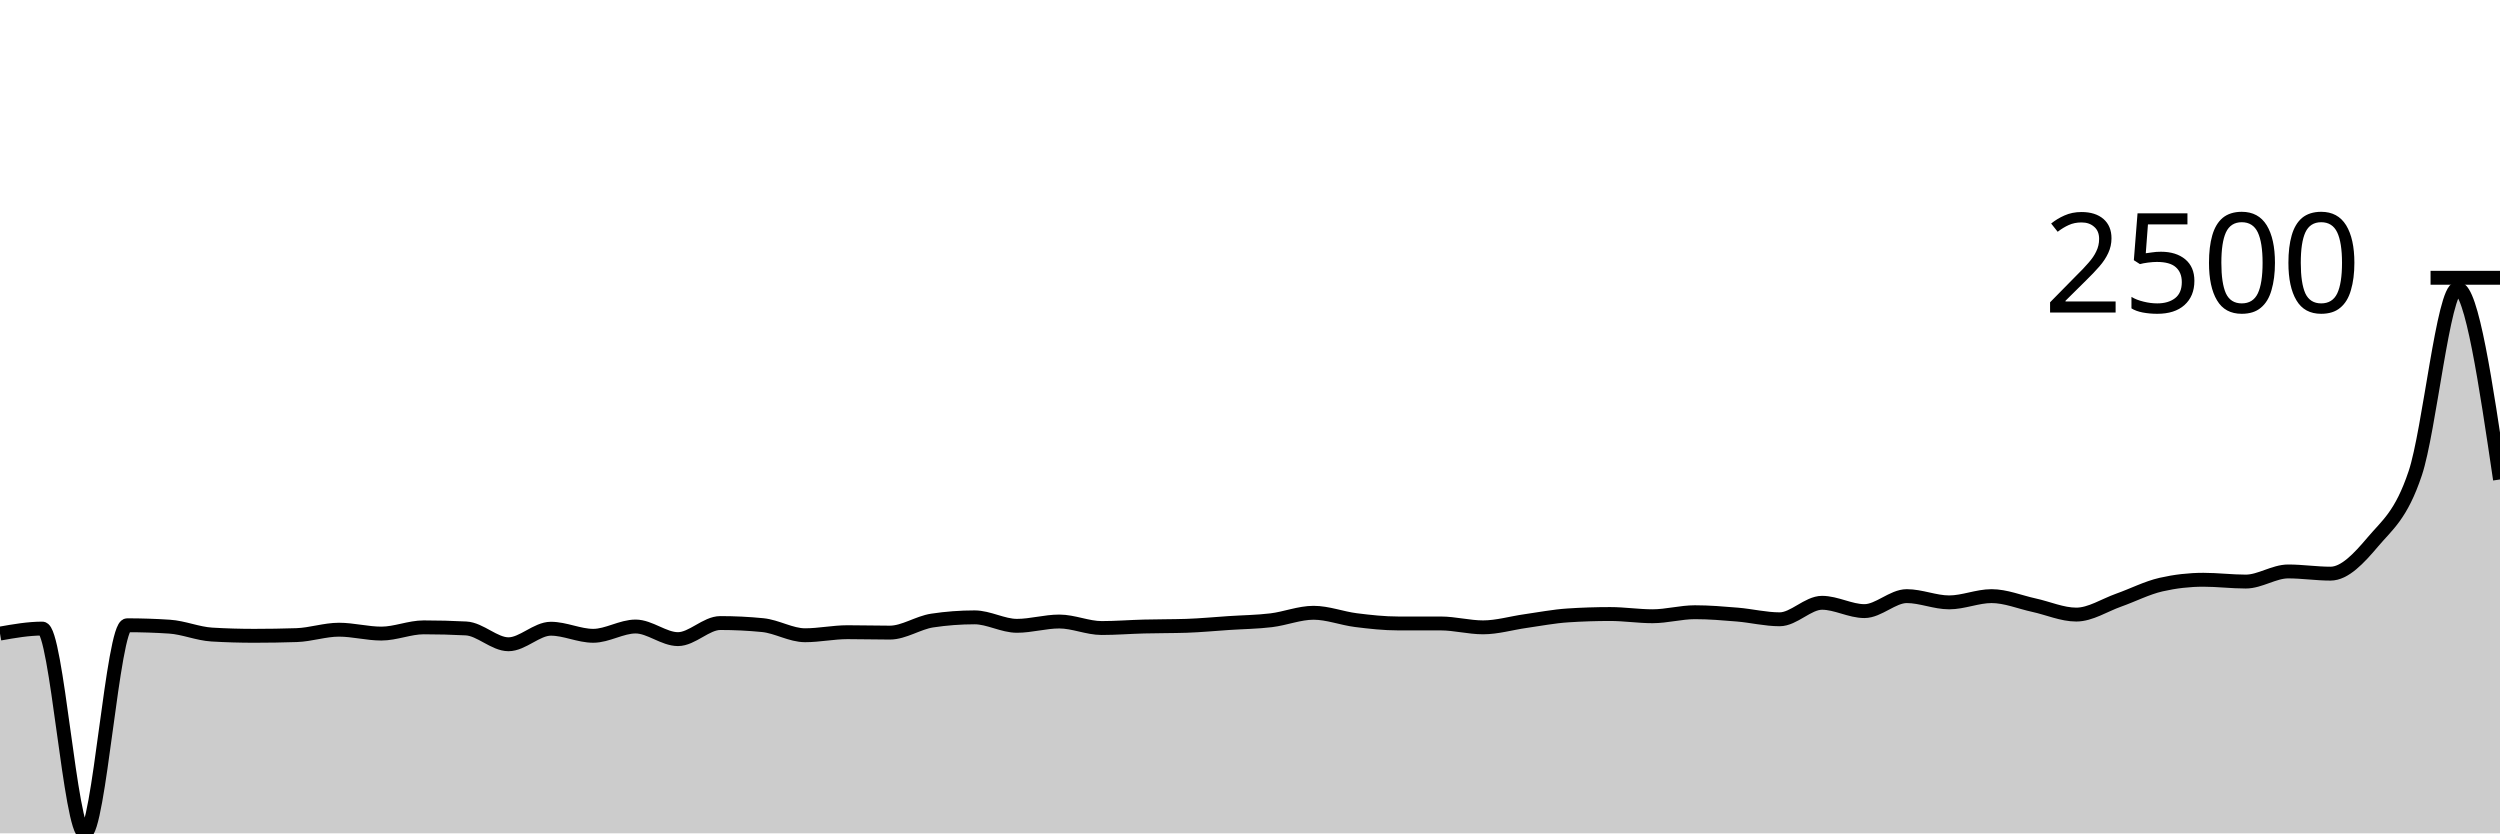
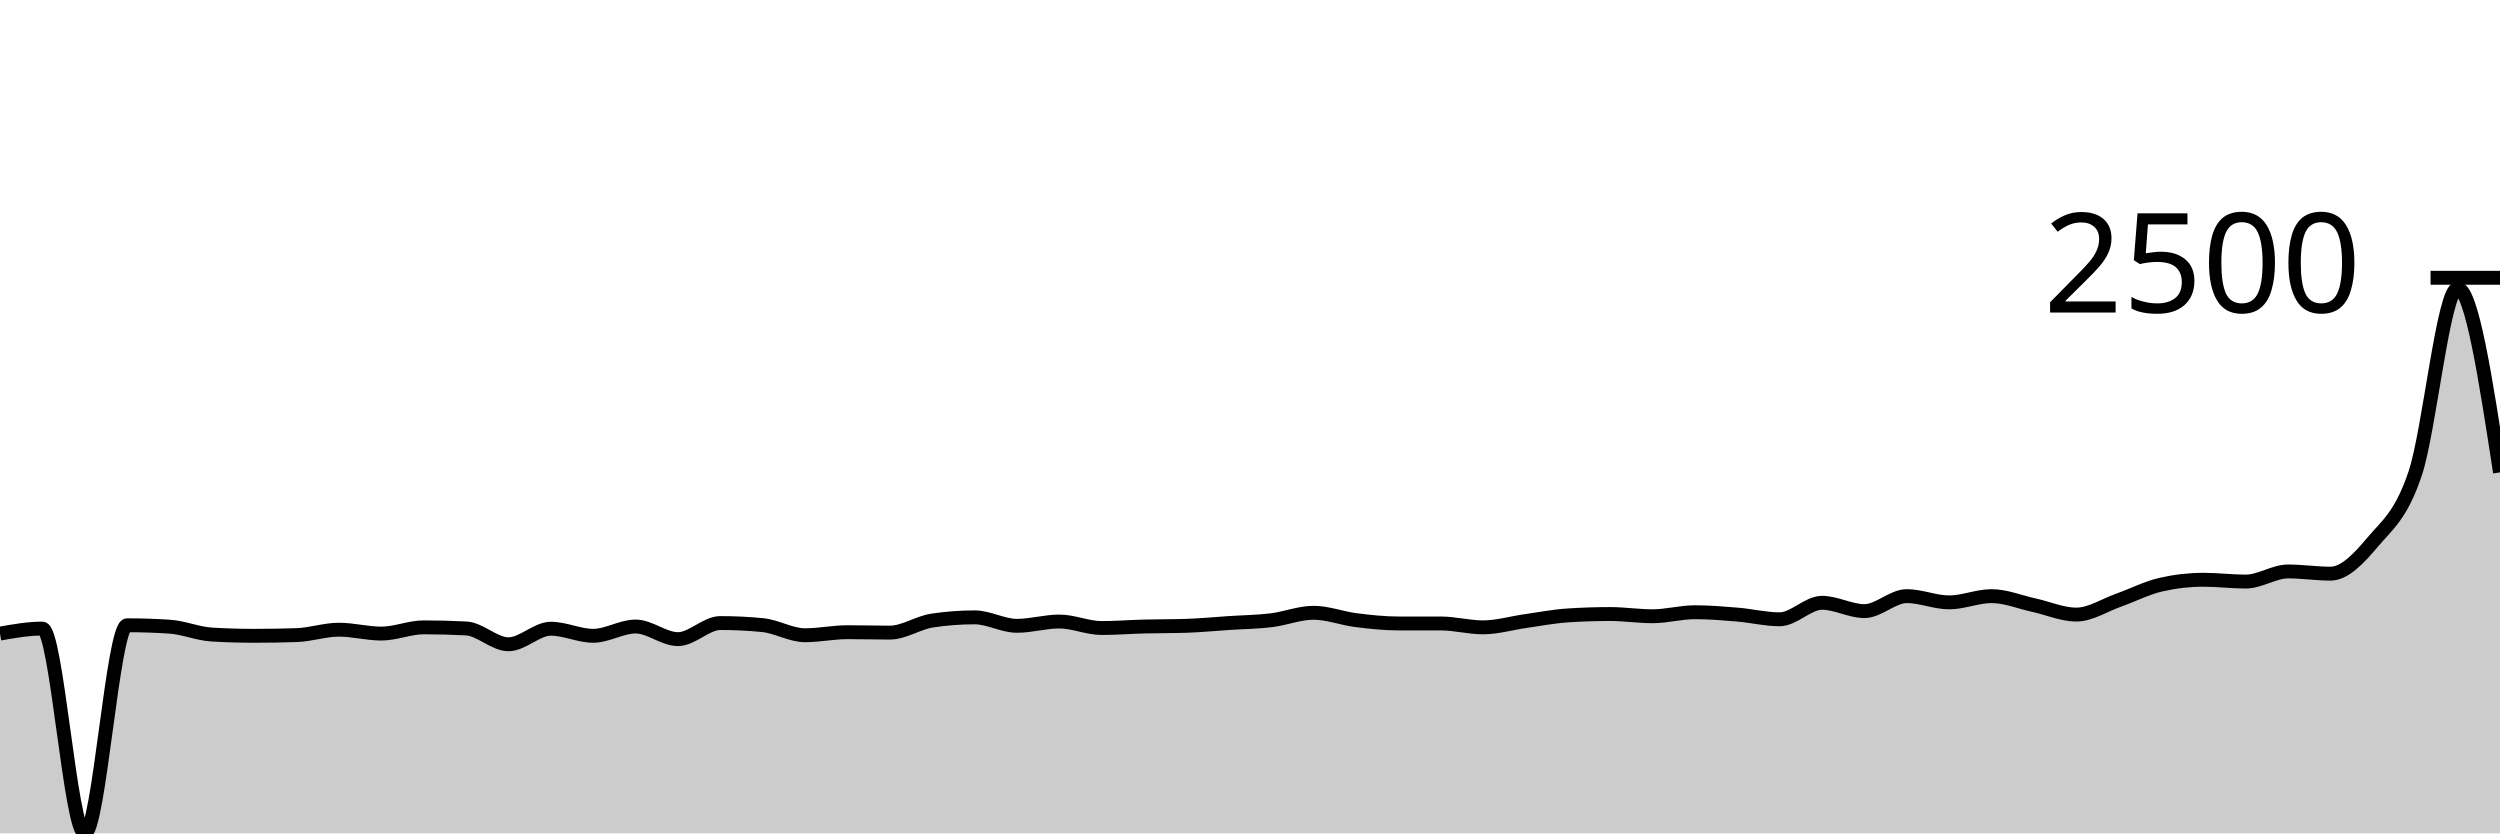
<svg xmlns="http://www.w3.org/2000/svg" viewBox="0 0 180 60">
  <g transform="translate(0,20)">
-     <path class="area" fill="rgba(0, 0, 0, 0.2)" d="M0,25.618C1.017,25.438,2.034,25.258,3.051,25.258C4.068,25.258,5.085,40,6.102,40C7.119,40,8.136,25.019,9.153,25.019C10.169,25.019,11.186,25.052,12.203,25.119C13.22,25.185,14.237,25.628,15.254,25.688C16.271,25.748,17.288,25.778,18.305,25.778C19.322,25.778,20.339,25.761,21.356,25.728C22.373,25.695,23.39,25.338,24.407,25.338C25.424,25.338,26.441,25.618,27.458,25.618C28.475,25.618,29.492,25.169,30.508,25.169C31.525,25.169,32.542,25.195,33.559,25.248C34.576,25.302,35.593,26.387,36.61,26.387C37.627,26.387,38.644,25.268,39.661,25.268C40.678,25.268,41.695,25.778,42.712,25.778C43.729,25.778,44.746,25.109,45.763,25.109C46.78,25.109,47.797,26.017,48.814,26.017C49.831,26.017,50.847,24.859,51.864,24.859C52.881,24.859,53.898,24.909,54.915,25.009C55.932,25.109,56.949,25.738,57.966,25.738C58.983,25.738,60,25.518,61.017,25.518C62.034,25.518,63.051,25.548,64.068,25.548C65.085,25.548,66.102,24.832,67.119,24.679C68.136,24.526,69.153,24.449,70.169,24.449C71.186,24.449,72.203,25.059,73.22,25.059C74.237,25.059,75.254,24.749,76.271,24.749C77.288,24.749,78.305,25.218,79.322,25.218C80.339,25.218,81.356,25.135,82.373,25.109C83.39,25.082,84.407,25.092,85.424,25.059C86.441,25.025,87.458,24.926,88.475,24.859C89.492,24.792,90.508,24.782,91.525,24.659C92.542,24.536,93.559,24.12,94.576,24.12C95.593,24.12,96.61,24.521,97.627,24.649C98.644,24.777,99.661,24.889,100.678,24.889C101.695,24.889,102.712,24.889,103.729,24.889C104.746,24.889,105.763,25.169,106.78,25.169C107.797,25.169,108.814,24.862,109.831,24.719C110.847,24.576,111.864,24.376,112.881,24.31C113.898,24.243,114.915,24.21,115.932,24.21C116.949,24.21,117.966,24.37,118.983,24.37C120,24.37,121.017,24.08,122.034,24.08C123.051,24.08,124.068,24.165,125.085,24.25C126.102,24.335,127.119,24.589,128.136,24.589C129.153,24.589,130.169,23.401,131.186,23.401C132.203,23.401,133.22,24,134.237,24C135.254,24,136.271,22.921,137.288,22.921C138.305,22.921,139.322,23.371,140.339,23.371C141.356,23.371,142.373,22.921,143.39,22.921C144.407,22.921,145.424,23.349,146.441,23.571C147.458,23.792,148.475,24.25,149.492,24.25C150.508,24.25,151.525,23.571,152.542,23.211C153.559,22.851,154.576,22.325,155.593,22.092C156.61,21.859,157.627,21.743,158.644,21.743C159.661,21.743,160.678,21.873,161.695,21.873C162.712,21.873,163.729,21.144,164.746,21.144C165.763,21.144,166.78,21.303,167.797,21.303C168.814,21.303,169.831,20.221,170.847,19.016C171.864,17.811,172.881,17.114,173.898,14.072C174.915,11.031,175.932,0.769,176.949,0.769C177.966,0.769,178.983,7.645,180,14.522L180,40C178.983,40,177.966,40,176.949,40C175.932,40,174.915,40,173.898,40C172.881,40,171.864,40,170.847,40C169.831,40,168.814,40,167.797,40C166.78,40,165.763,40,164.746,40C163.729,40,162.712,40,161.695,40C160.678,40,159.661,40,158.644,40C157.627,40,156.61,40,155.593,40C154.576,40,153.559,40,152.542,40C151.525,40,150.508,40,149.492,40C148.475,40,147.458,40,146.441,40C145.424,40,144.407,40,143.39,40C142.373,40,141.356,40,140.339,40C139.322,40,138.305,40,137.288,40C136.271,40,135.254,40,134.237,40C133.22,40,132.203,40,131.186,40C130.169,40,129.153,40,128.136,40C127.119,40,126.102,40,125.085,40C124.068,40,123.051,40,122.034,40C121.017,40,120,40,118.983,40C117.966,40,116.949,40,115.932,40C114.915,40,113.898,40,112.881,40C111.864,40,110.847,40,109.831,40C108.814,40,107.797,40,106.78,40C105.763,40,104.746,40,103.729,40C102.712,40,101.695,40,100.678,40C99.661,40,98.644,40,97.627,40C96.61,40,95.593,40,94.576,40C93.559,40,92.542,40,91.525,40C90.508,40,89.492,40,88.475,40C87.458,40,86.441,40,85.424,40C84.407,40,83.39,40,82.373,40C81.356,40,80.339,40,79.322,40C78.305,40,77.288,40,76.271,40C75.254,40,74.237,40,73.22,40C72.203,40,71.186,40,70.169,40C69.153,40,68.136,40,67.119,40C66.102,40,65.085,40,64.068,40C63.051,40,62.034,40,61.017,40C60,40,58.983,40,57.966,40C56.949,40,55.932,40,54.915,40C53.898,40,52.881,40,51.864,40C50.847,40,49.831,40,48.814,40C47.797,40,46.78,40,45.763,40C44.746,40,43.729,40,42.712,40C41.695,40,40.678,40,39.661,40C38.644,40,37.627,40,36.61,40C35.593,40,34.576,40,33.559,40C32.542,40,31.525,40,30.508,40C29.492,40,28.475,40,27.458,40C26.441,40,25.424,40,24.407,40C23.39,40,22.373,40,21.356,40C20.339,40,19.322,40,18.305,40C17.288,40,16.271,40,15.254,40C14.237,40,13.22,40,12.203,40C11.186,40,10.169,40,9.153,40C8.136,40,7.119,40,6.102,40C5.085,40,4.068,40,3.051,40C2.034,40,1.017,40,0,40Z" />
-     <path class="line" stroke="black" fill="none" d="M0,25.618C1.017,25.438,2.034,25.258,3.051,25.258C4.068,25.258,5.085,40,6.102,40C7.119,40,8.136,25.019,9.153,25.019C10.169,25.019,11.186,25.052,12.203,25.119C13.22,25.185,14.237,25.628,15.254,25.688C16.271,25.748,17.288,25.778,18.305,25.778C19.322,25.778,20.339,25.761,21.356,25.728C22.373,25.695,23.39,25.338,24.407,25.338C25.424,25.338,26.441,25.618,27.458,25.618C28.475,25.618,29.492,25.169,30.508,25.169C31.525,25.169,32.542,25.195,33.559,25.248C34.576,25.302,35.593,26.387,36.61,26.387C37.627,26.387,38.644,25.268,39.661,25.268C40.678,25.268,41.695,25.778,42.712,25.778C43.729,25.778,44.746,25.109,45.763,25.109C46.78,25.109,47.797,26.017,48.814,26.017C49.831,26.017,50.847,24.859,51.864,24.859C52.881,24.859,53.898,24.909,54.915,25.009C55.932,25.109,56.949,25.738,57.966,25.738C58.983,25.738,60,25.518,61.017,25.518C62.034,25.518,63.051,25.548,64.068,25.548C65.085,25.548,66.102,24.832,67.119,24.679C68.136,24.526,69.153,24.449,70.169,24.449C71.186,24.449,72.203,25.059,73.22,25.059C74.237,25.059,75.254,24.749,76.271,24.749C77.288,24.749,78.305,25.218,79.322,25.218C80.339,25.218,81.356,25.135,82.373,25.109C83.39,25.082,84.407,25.092,85.424,25.059C86.441,25.025,87.458,24.926,88.475,24.859C89.492,24.792,90.508,24.782,91.525,24.659C92.542,24.536,93.559,24.12,94.576,24.12C95.593,24.12,96.61,24.521,97.627,24.649C98.644,24.777,99.661,24.889,100.678,24.889C101.695,24.889,102.712,24.889,103.729,24.889C104.746,24.889,105.763,25.169,106.78,25.169C107.797,25.169,108.814,24.862,109.831,24.719C110.847,24.576,111.864,24.376,112.881,24.31C113.898,24.243,114.915,24.21,115.932,24.21C116.949,24.21,117.966,24.37,118.983,24.37C120,24.37,121.017,24.08,122.034,24.08C123.051,24.08,124.068,24.165,125.085,24.25C126.102,24.335,127.119,24.589,128.136,24.589C129.153,24.589,130.169,23.401,131.186,23.401C132.203,23.401,133.22,24,134.237,24C135.254,24,136.271,22.921,137.288,22.921C138.305,22.921,139.322,23.371,140.339,23.371C141.356,23.371,142.373,22.921,143.39,22.921C144.407,22.921,145.424,23.349,146.441,23.571C147.458,23.792,148.475,24.25,149.492,24.25C150.508,24.25,151.525,23.571,152.542,23.211C153.559,22.851,154.576,22.325,155.593,22.092C156.61,21.859,157.627,21.743,158.644,21.743C159.661,21.743,160.678,21.873,161.695,21.873C162.712,21.873,163.729,21.144,164.746,21.144C165.763,21.144,166.78,21.303,167.797,21.303C168.814,21.303,169.831,20.221,170.847,19.016C171.864,17.811,172.881,17.114,173.898,14.072C174.915,11.031,175.932,0.769,176.949,0.769C177.966,0.769,178.983,7.645,180,14.522" />
+     <path class="area" fill="rgba(0, 0, 0, 0.2)" d="M0,25.618C1.017,25.438,2.034,25.258,3.051,25.258C4.068,25.258,5.085,40,6.102,40C7.119,40,8.136,25.019,9.153,25.019C10.169,25.019,11.186,25.052,12.203,25.119C13.22,25.185,14.237,25.628,15.254,25.688C16.271,25.748,17.288,25.778,18.305,25.778C19.322,25.778,20.339,25.761,21.356,25.728C22.373,25.695,23.39,25.338,24.407,25.338C25.424,25.338,26.441,25.618,27.458,25.618C28.475,25.618,29.492,25.169,30.508,25.169C31.525,25.169,32.542,25.195,33.559,25.248C34.576,25.302,35.593,26.387,36.61,26.387C37.627,26.387,38.644,25.268,39.661,25.268C40.678,25.268,41.695,25.778,42.712,25.778C43.729,25.778,44.746,25.109,45.763,25.109C46.78,25.109,47.797,26.017,48.814,26.017C49.831,26.017,50.847,24.859,51.864,24.859C52.881,24.859,53.898,24.909,54.915,25.009C55.932,25.109,56.949,25.738,57.966,25.738C58.983,25.738,60,25.518,61.017,25.518C62.034,25.518,63.051,25.548,64.068,25.548C65.085,25.548,66.102,24.832,67.119,24.679C68.136,24.526,69.153,24.449,70.169,24.449C71.186,24.449,72.203,25.059,73.22,25.059C74.237,25.059,75.254,24.749,76.271,24.749C77.288,24.749,78.305,25.218,79.322,25.218C80.339,25.218,81.356,25.135,82.373,25.109C83.39,25.082,84.407,25.092,85.424,25.059C86.441,25.025,87.458,24.926,88.475,24.859C89.492,24.792,90.508,24.782,91.525,24.659C92.542,24.536,93.559,24.12,94.576,24.12C95.593,24.12,96.61,24.521,97.627,24.649C98.644,24.777,99.661,24.889,100.678,24.889C101.695,24.889,102.712,24.889,103.729,24.889C104.746,24.889,105.763,25.169,106.78,25.169C107.797,25.169,108.814,24.862,109.831,24.719C110.847,24.576,111.864,24.376,112.881,24.31C113.898,24.243,114.915,24.21,115.932,24.21C116.949,24.21,117.966,24.37,118.983,24.37C120,24.37,121.017,24.08,122.034,24.08C123.051,24.08,124.068,24.165,125.085,24.25C126.102,24.335,127.119,24.589,128.136,24.589C129.153,24.589,130.169,23.401,131.186,23.401C132.203,23.401,133.22,24,134.237,24C135.254,24,136.271,22.921,137.288,22.921C138.305,22.921,139.322,23.371,140.339,23.371C141.356,23.371,142.373,22.921,143.39,22.921C144.407,22.921,145.424,23.349,146.441,23.571C147.458,23.792,148.475,24.25,149.492,24.25C150.508,24.25,151.525,23.571,152.542,23.211C153.559,22.851,154.576,22.325,155.593,22.092C156.61,21.859,157.627,21.743,158.644,21.743C159.661,21.743,160.678,21.873,161.695,21.873C162.712,21.873,163.729,21.144,164.746,21.144C165.763,21.144,166.78,21.303,167.797,21.303C168.814,21.303,169.831,20.221,170.847,19.016C171.864,17.811,172.881,17.114,173.898,14.072C174.915,11.031,175.932,0.769,176.949,0.769C177.966,0.769,178.983,7.391,180,14.012L180,40C178.983,40,177.966,40,176.949,40C175.932,40,174.915,40,173.898,40C172.881,40,171.864,40,170.847,40C169.831,40,168.814,40,167.797,40C166.78,40,165.763,40,164.746,40C163.729,40,162.712,40,161.695,40C160.678,40,159.661,40,158.644,40C157.627,40,156.61,40,155.593,40C154.576,40,153.559,40,152.542,40C151.525,40,150.508,40,149.492,40C148.475,40,147.458,40,146.441,40C145.424,40,144.407,40,143.39,40C142.373,40,141.356,40,140.339,40C139.322,40,138.305,40,137.288,40C136.271,40,135.254,40,134.237,40C133.22,40,132.203,40,131.186,40C130.169,40,129.153,40,128.136,40C127.119,40,126.102,40,125.085,40C124.068,40,123.051,40,122.034,40C121.017,40,120,40,118.983,40C117.966,40,116.949,40,115.932,40C114.915,40,113.898,40,112.881,40C111.864,40,110.847,40,109.831,40C108.814,40,107.797,40,106.78,40C105.763,40,104.746,40,103.729,40C102.712,40,101.695,40,100.678,40C99.661,40,98.644,40,97.627,40C96.61,40,95.593,40,94.576,40C93.559,40,92.542,40,91.525,40C90.508,40,89.492,40,88.475,40C87.458,40,86.441,40,85.424,40C84.407,40,83.39,40,82.373,40C81.356,40,80.339,40,79.322,40C78.305,40,77.288,40,76.271,40C75.254,40,74.237,40,73.22,40C72.203,40,71.186,40,70.169,40C69.153,40,68.136,40,67.119,40C66.102,40,65.085,40,64.068,40C63.051,40,62.034,40,61.017,40C60,40,58.983,40,57.966,40C56.949,40,55.932,40,54.915,40C53.898,40,52.881,40,51.864,40C50.847,40,49.831,40,48.814,40C47.797,40,46.78,40,45.763,40C44.746,40,43.729,40,42.712,40C41.695,40,40.678,40,39.661,40C38.644,40,37.627,40,36.61,40C35.593,40,34.576,40,33.559,40C32.542,40,31.525,40,30.508,40C29.492,40,28.475,40,27.458,40C26.441,40,25.424,40,24.407,40C23.39,40,22.373,40,21.356,40C20.339,40,19.322,40,18.305,40C17.288,40,16.271,40,15.254,40C14.237,40,13.22,40,12.203,40C11.186,40,10.169,40,9.153,40C8.136,40,7.119,40,6.102,40C5.085,40,4.068,40,3.051,40C2.034,40,1.017,40,0,40Z" />
+     <path class="line" stroke="black" fill="none" d="M0,25.618C1.017,25.438,2.034,25.258,3.051,25.258C4.068,25.258,5.085,40,6.102,40C7.119,40,8.136,25.019,9.153,25.019C10.169,25.019,11.186,25.052,12.203,25.119C13.22,25.185,14.237,25.628,15.254,25.688C16.271,25.748,17.288,25.778,18.305,25.778C19.322,25.778,20.339,25.761,21.356,25.728C22.373,25.695,23.39,25.338,24.407,25.338C25.424,25.338,26.441,25.618,27.458,25.618C28.475,25.618,29.492,25.169,30.508,25.169C31.525,25.169,32.542,25.195,33.559,25.248C34.576,25.302,35.593,26.387,36.61,26.387C37.627,26.387,38.644,25.268,39.661,25.268C40.678,25.268,41.695,25.778,42.712,25.778C43.729,25.778,44.746,25.109,45.763,25.109C46.78,25.109,47.797,26.017,48.814,26.017C49.831,26.017,50.847,24.859,51.864,24.859C52.881,24.859,53.898,24.909,54.915,25.009C55.932,25.109,56.949,25.738,57.966,25.738C58.983,25.738,60,25.518,61.017,25.518C62.034,25.518,63.051,25.548,64.068,25.548C65.085,25.548,66.102,24.832,67.119,24.679C68.136,24.526,69.153,24.449,70.169,24.449C71.186,24.449,72.203,25.059,73.22,25.059C74.237,25.059,75.254,24.749,76.271,24.749C77.288,24.749,78.305,25.218,79.322,25.218C80.339,25.218,81.356,25.135,82.373,25.109C83.39,25.082,84.407,25.092,85.424,25.059C86.441,25.025,87.458,24.926,88.475,24.859C89.492,24.792,90.508,24.782,91.525,24.659C92.542,24.536,93.559,24.12,94.576,24.12C95.593,24.12,96.61,24.521,97.627,24.649C98.644,24.777,99.661,24.889,100.678,24.889C101.695,24.889,102.712,24.889,103.729,24.889C104.746,24.889,105.763,25.169,106.78,25.169C107.797,25.169,108.814,24.862,109.831,24.719C110.847,24.576,111.864,24.376,112.881,24.31C113.898,24.243,114.915,24.21,115.932,24.21C116.949,24.21,117.966,24.37,118.983,24.37C120,24.37,121.017,24.08,122.034,24.08C123.051,24.08,124.068,24.165,125.085,24.25C126.102,24.335,127.119,24.589,128.136,24.589C129.153,24.589,130.169,23.401,131.186,23.401C132.203,23.401,133.22,24,134.237,24C135.254,24,136.271,22.921,137.288,22.921C138.305,22.921,139.322,23.371,140.339,23.371C141.356,23.371,142.373,22.921,143.39,22.921C144.407,22.921,145.424,23.349,146.441,23.571C147.458,23.792,148.475,24.25,149.492,24.25C150.508,24.25,151.525,23.571,152.542,23.211C153.559,22.851,154.576,22.325,155.593,22.092C156.61,21.859,157.627,21.743,158.644,21.743C159.661,21.743,160.678,21.873,161.695,21.873C162.712,21.873,163.729,21.144,164.746,21.144C165.763,21.144,166.78,21.303,167.797,21.303C168.814,21.303,169.831,20.221,170.847,19.016C171.864,17.811,172.881,17.114,173.898,14.072C174.915,11.031,175.932,0.769,176.949,0.769C177.966,0.769,178.983,7.391,180,14.012" />
    <path class="axis-ceiling" stroke-width="1" stroke="black" fill="none" d="M175,0L180,0" />
    <text class="axis-ceiling-label" font-family="sans-serif" text-anchor="end" font-size="10px" x="170" y="2.5">2500</text>
  </g>
</svg>
